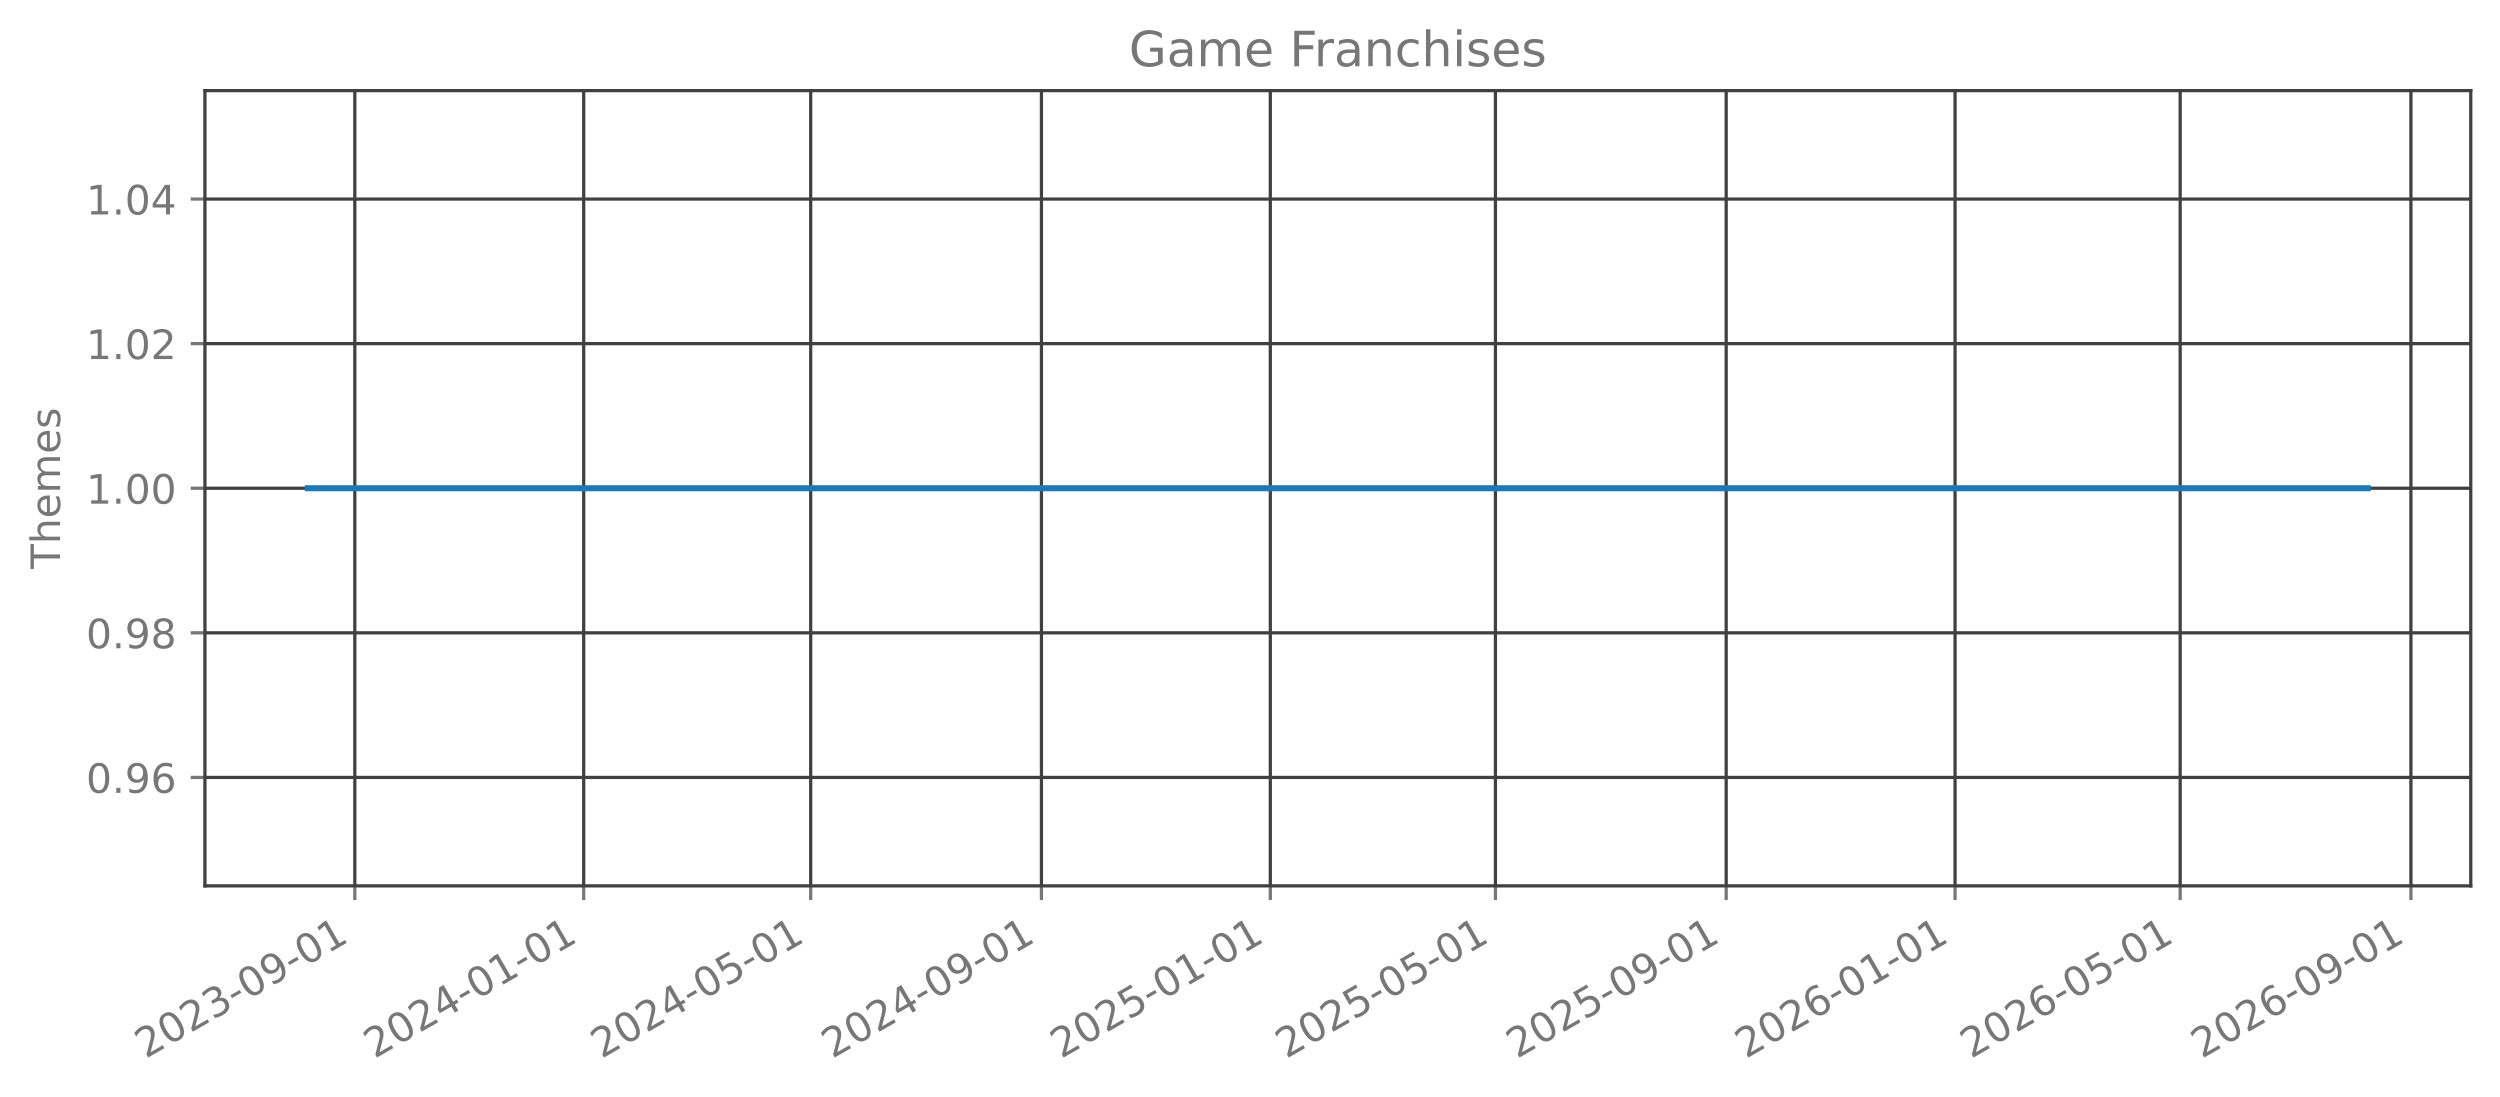
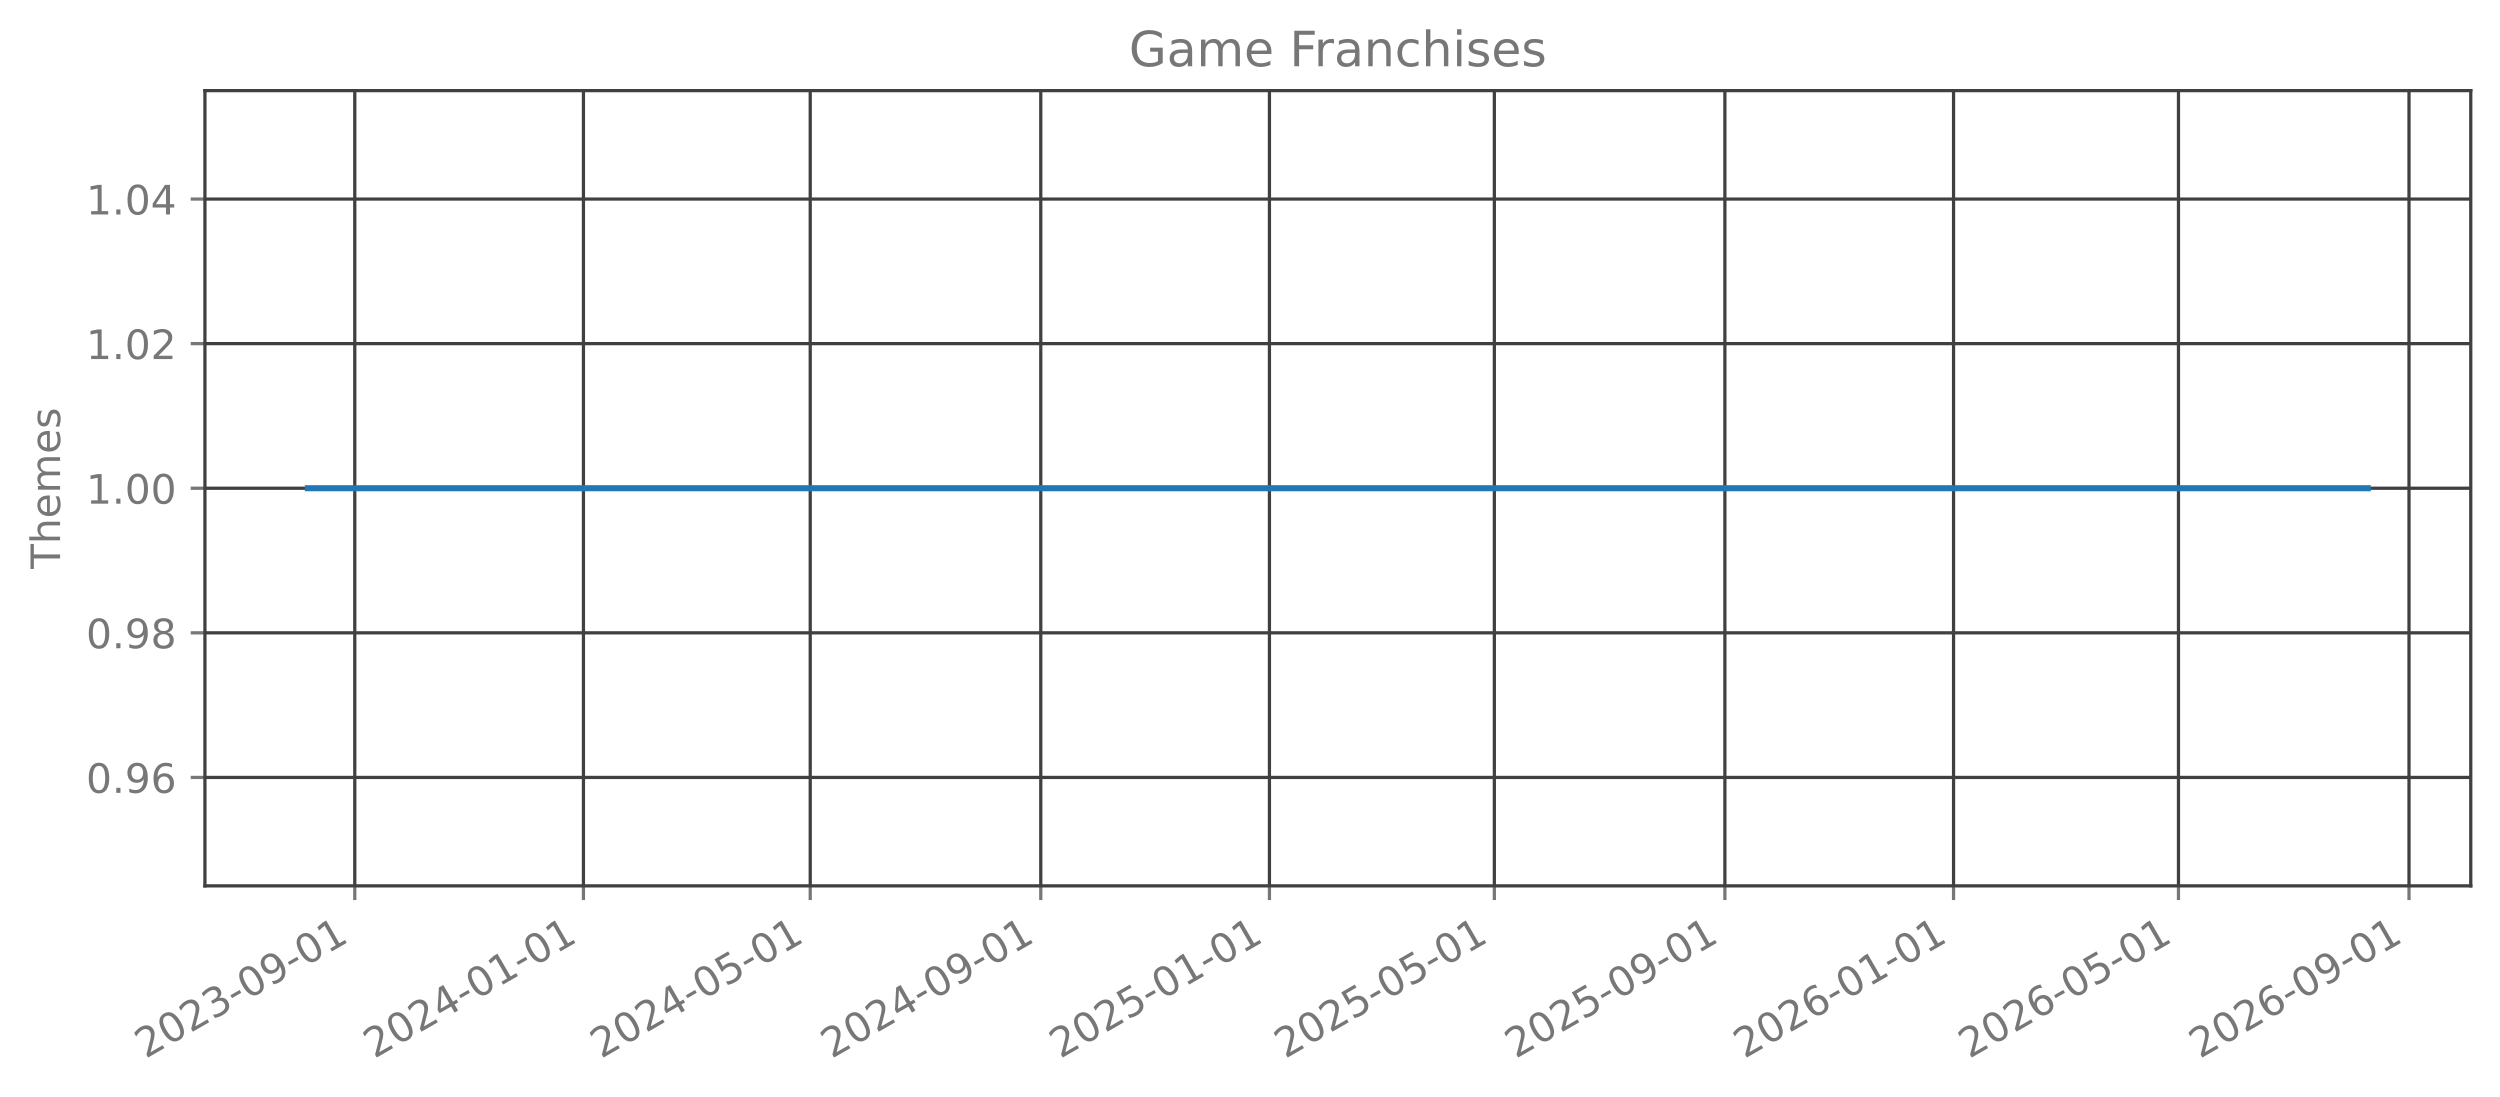
<svg xmlns="http://www.w3.org/2000/svg" xmlns:xlink="http://www.w3.org/1999/xlink" width="615.666pt" height="270.076pt" viewBox="0 0 615.666 270.076" version="1.1">
  <defs>
    <style type="text/css">*{stroke-linejoin: round; stroke-linecap: butt}</style>
  </defs>
  <g id="figure_1">
    <g id="patch_1">
      <path d="M 0 270.076  L 615.666 270.076  L 615.666 -0  L 0 -0  L 0 270.076  z " style="fill: none; opacity: 0" />
    </g>
    <g id="axes_1">
      <g id="patch_2">
        <path d="M 50.466 218.158  L 608.466 218.158  L 608.466 22.318  L 50.466 22.318  L 50.466 218.158  z " style="fill: none; opacity: 0" />
      </g>
      <g id="matplotlib.axis_1">
        <g id="xtick_1">
          <g id="line2d_1">
-             <path d="M 87.38 218.158  L 87.38 22.318  " clip-path="url(#pe3f23370d5)" style="fill: none; stroke: #404040; stroke-width: 0.8; stroke-linecap: square" />
+             <path d="M 87.369 218.158  L 87.369 22.318  " clip-path="url(#pdab3d16d1e)" style="fill: none; stroke: #404040; stroke-width: 0.8; stroke-linecap: square" />
          </g>
          <g id="line2d_2">
            <defs>
-               <path id="m00db92cc41" d="M 0 0  L 0 3.5  " style="stroke: #777777; stroke-width: 0.8" />
+               <path id="ma67126841e" d="M 0 0  L 0 3.5  " style="stroke: #777777; stroke-width: 0.8" />
            </defs>
            <g>
-               <use xlink:href="#m00db92cc41" x="87.38" y="218.158" style="fill: #777777; stroke: #777777; stroke-width: 0.8" />
+               <use xlink:href="#ma67126841e" x="87.369" y="218.158" style="fill: #777777; stroke: #777777; stroke-width: 0.8" />
            </g>
          </g>
          <g id="text_1">
-             <g style="fill: #777777" transform="translate(35.84919 260.7957) rotate(-30) scale(0.1 -0.1)">
+             <g style="fill: #777777" transform="translate(35.83868 260.7957) rotate(-30) scale(0.1 -0.1)">
              <defs>
                <path id="DejaVuSans-15" d="M 1228 531  L 3431 531  L 3431 0  L 469 0  L 469 531  Q 828 903 1448 1529  Q 2069 2156 2228 2338  Q 2531 2678 2651 2914  Q 2772 3150 2772 3378  Q 2772 3750 2511 3984  Q 2250 4219 1831 4219  Q 1534 4219 1204 4116  Q 875 4013 500 3803  L 500 4441  Q 881 4594 1212 4672  Q 1544 4750 1819 4750  Q 2544 4750 2975 4387  Q 3406 4025 3406 3419  Q 3406 3131 3298 2873  Q 3191 2616 2906 2266  Q 2828 2175 2409 1742  Q 1991 1309 1228 531  z " transform="scale(0.015625)" />
                <path id="DejaVuSans-13" d="M 2034 4250  Q 1547 4250 1301 3770  Q 1056 3291 1056 2328  Q 1056 1369 1301 889  Q 1547 409 2034 409  Q 2525 409 2770 889  Q 3016 1369 3016 2328  Q 3016 3291 2770 3770  Q 2525 4250 2034 4250  z M 2034 4750  Q 2819 4750 3233 4129  Q 3647 3509 3647 2328  Q 3647 1150 3233 529  Q 2819 -91 2034 -91  Q 1250 -91 836 529  Q 422 1150 422 2328  Q 422 3509 836 4129  Q 1250 4750 2034 4750  z " transform="scale(0.015625)" />
                <path id="DejaVuSans-16" d="M 2597 2516  Q 3050 2419 3304 2112  Q 3559 1806 3559 1356  Q 3559 666 3084 287  Q 2609 -91 1734 -91  Q 1441 -91 1130 -33  Q 819 25 488 141  L 488 750  Q 750 597 1062 519  Q 1375 441 1716 441  Q 2309 441 2620 675  Q 2931 909 2931 1356  Q 2931 1769 2642 2001  Q 2353 2234 1838 2234  L 1294 2234  L 1294 2753  L 1863 2753  Q 2328 2753 2575 2939  Q 2822 3125 2822 3475  Q 2822 3834 2567 4026  Q 2313 4219 1838 4219  Q 1578 4219 1281 4162  Q 984 4106 628 3988  L 628 4550  Q 988 4650 1302 4700  Q 1616 4750 1894 4750  Q 2613 4750 3031 4423  Q 3450 4097 3450 3541  Q 3450 3153 3228 2886  Q 3006 2619 2597 2516  z " transform="scale(0.015625)" />
                <path id="DejaVuSans-10" d="M 313 2009  L 1997 2009  L 1997 1497  L 313 1497  L 313 2009  z " transform="scale(0.015625)" />
                <path id="DejaVuSans-1c" d="M 703 97  L 703 672  Q 941 559 1184 500  Q 1428 441 1663 441  Q 2288 441 2617 861  Q 2947 1281 2994 2138  Q 2813 1869 2534 1725  Q 2256 1581 1919 1581  Q 1219 1581 811 2004  Q 403 2428 403 3163  Q 403 3881 828 4315  Q 1253 4750 1959 4750  Q 2769 4750 3195 4129  Q 3622 3509 3622 2328  Q 3622 1225 3098 567  Q 2575 -91 1691 -91  Q 1453 -91 1209 -44  Q 966 3 703 97  z M 1959 2075  Q 2384 2075 2632 2365  Q 2881 2656 2881 3163  Q 2881 3666 2632 3958  Q 2384 4250 1959 4250  Q 1534 4250 1286 3958  Q 1038 3666 1038 3163  Q 1038 2656 1286 2365  Q 1534 2075 1959 2075  z " transform="scale(0.015625)" />
                <path id="DejaVuSans-14" d="M 794 531  L 1825 531  L 1825 4091  L 703 3866  L 703 4441  L 1819 4666  L 2450 4666  L 2450 531  L 3481 531  L 3481 0  L 794 0  L 794 531  z " transform="scale(0.015625)" />
              </defs>
              <use xlink:href="#DejaVuSans-15" />
              <use xlink:href="#DejaVuSans-13" transform="translate(63.625 0)" />
              <use xlink:href="#DejaVuSans-15" transform="translate(127.25 0)" />
              <use xlink:href="#DejaVuSans-16" transform="translate(190.875 0)" />
              <use xlink:href="#DejaVuSans-10" transform="translate(254.5 0)" />
              <use xlink:href="#DejaVuSans-13" transform="translate(290.5781 0)" />
              <use xlink:href="#DejaVuSans-1c" transform="translate(354.2031 0)" />
              <use xlink:href="#DejaVuSans-10" transform="translate(417.8281 0)" />
              <use xlink:href="#DejaVuSans-13" transform="translate(453.9062 0)" />
              <use xlink:href="#DejaVuSans-14" transform="translate(517.5312 0)" />
            </g>
          </g>
        </g>
        <g id="xtick_2">
          <g id="line2d_3">
-             <path d="M 143.744 218.158  L 143.744 22.318  " clip-path="url(#pe3f23370d5)" style="fill: none; stroke: #404040; stroke-width: 0.8; stroke-linecap: square" />
+             <path d="M 143.682 218.158  L 143.682 22.318  " clip-path="url(#pdab3d16d1e)" style="fill: none; stroke: #404040; stroke-width: 0.8; stroke-linecap: square" />
          </g>
          <g id="line2d_4">
            <g>
-               <use xlink:href="#m00db92cc41" x="143.744" y="218.158" style="fill: #777777; stroke: #777777; stroke-width: 0.8" />
+               <use xlink:href="#ma67126841e" x="143.682" y="218.158" style="fill: #777777; stroke: #777777; stroke-width: 0.8" />
            </g>
          </g>
          <g id="text_2">
-             <g style="fill: #777777" transform="translate(92.21282 260.7957) rotate(-30) scale(0.1 -0.1)">
+             <g style="fill: #777777" transform="translate(92.15103 260.7957) rotate(-30) scale(0.1 -0.1)">
              <defs>
                <path id="DejaVuSans-17" d="M 2419 4116  L 825 1625  L 2419 1625  L 2419 4116  z M 2253 4666  L 3047 4666  L 3047 1625  L 3713 1625  L 3713 1100  L 3047 1100  L 3047 0  L 2419 0  L 2419 1100  L 313 1100  L 313 1709  L 2253 4666  z " transform="scale(0.015625)" />
              </defs>
              <use xlink:href="#DejaVuSans-15" />
              <use xlink:href="#DejaVuSans-13" transform="translate(63.625 0)" />
              <use xlink:href="#DejaVuSans-15" transform="translate(127.25 0)" />
              <use xlink:href="#DejaVuSans-17" transform="translate(190.875 0)" />
              <use xlink:href="#DejaVuSans-10" transform="translate(254.5 0)" />
              <use xlink:href="#DejaVuSans-13" transform="translate(290.5781 0)" />
              <use xlink:href="#DejaVuSans-14" transform="translate(354.2031 0)" />
              <use xlink:href="#DejaVuSans-10" transform="translate(417.8281 0)" />
              <use xlink:href="#DejaVuSans-13" transform="translate(453.9062 0)" />
              <use xlink:href="#DejaVuSans-14" transform="translate(517.5312 0)" />
            </g>
          </g>
        </g>
        <g id="xtick_3">
          <g id="line2d_5">
-             <path d="M 199.645 218.158  L 199.645 22.318  " clip-path="url(#pe3f23370d5)" style="fill: none; stroke: #404040; stroke-width: 0.8; stroke-linecap: square" />
+             <path d="M 199.533 218.158  L 199.533 22.318  " clip-path="url(#pdab3d16d1e)" style="fill: none; stroke: #404040; stroke-width: 0.8; stroke-linecap: square" />
          </g>
          <g id="line2d_6">
            <g>
-               <use xlink:href="#m00db92cc41" x="199.645" y="218.158" style="fill: #777777; stroke: #777777; stroke-width: 0.8" />
+               <use xlink:href="#ma67126841e" x="199.533" y="218.158" style="fill: #777777; stroke: #777777; stroke-width: 0.8" />
            </g>
          </g>
          <g id="text_3">
-             <g style="fill: #777777" transform="translate(148.1145 260.7957) rotate(-30) scale(0.1 -0.1)">
+             <g style="fill: #777777" transform="translate(148.0018 260.7957) rotate(-30) scale(0.1 -0.1)">
              <defs>
                <path id="DejaVuSans-18" d="M 691 4666  L 3169 4666  L 3169 4134  L 1269 4134  L 1269 2991  Q 1406 3038 1543 3061  Q 1681 3084 1819 3084  Q 2600 3084 3056 2656  Q 3513 2228 3513 1497  Q 3513 744 3044 326  Q 2575 -91 1722 -91  Q 1428 -91 1123 -41  Q 819 9 494 109  L 494 744  Q 775 591 1075 516  Q 1375 441 1709 441  Q 2250 441 2565 725  Q 2881 1009 2881 1497  Q 2881 1984 2565 2268  Q 2250 2553 1709 2553  Q 1456 2553 1204 2497  Q 953 2441 691 2322  L 691 4666  z " transform="scale(0.015625)" />
              </defs>
              <use xlink:href="#DejaVuSans-15" />
              <use xlink:href="#DejaVuSans-13" transform="translate(63.625 0)" />
              <use xlink:href="#DejaVuSans-15" transform="translate(127.25 0)" />
              <use xlink:href="#DejaVuSans-17" transform="translate(190.875 0)" />
              <use xlink:href="#DejaVuSans-10" transform="translate(254.5 0)" />
              <use xlink:href="#DejaVuSans-13" transform="translate(290.5781 0)" />
              <use xlink:href="#DejaVuSans-18" transform="translate(354.2031 0)" />
              <use xlink:href="#DejaVuSans-10" transform="translate(417.8281 0)" />
              <use xlink:href="#DejaVuSans-13" transform="translate(453.9062 0)" />
              <use xlink:href="#DejaVuSans-14" transform="translate(517.5312 0)" />
            </g>
          </g>
        </g>
        <g id="xtick_4">
          <g id="line2d_7">
-             <path d="M 256.471 218.158  L 256.471 22.318  " clip-path="url(#pe3f23370d5)" style="fill: none; stroke: #404040; stroke-width: 0.8; stroke-linecap: square" />
+             <path d="M 256.307 218.158  L 256.307 22.318  " clip-path="url(#pdab3d16d1e)" style="fill: none; stroke: #404040; stroke-width: 0.8; stroke-linecap: square" />
          </g>
          <g id="line2d_8">
            <g>
-               <use xlink:href="#m00db92cc41" x="256.471" y="218.158" style="fill: #777777; stroke: #777777; stroke-width: 0.8" />
+               <use xlink:href="#ma67126841e" x="256.307" y="218.158" style="fill: #777777; stroke: #777777; stroke-width: 0.8" />
            </g>
          </g>
          <g id="text_4">
-             <g style="fill: #777777" transform="translate(204.9401 260.7957) rotate(-30) scale(0.1 -0.1)">
+             <g style="fill: #777777" transform="translate(204.7757 260.7957) rotate(-30) scale(0.1 -0.1)">
              <use xlink:href="#DejaVuSans-15" />
              <use xlink:href="#DejaVuSans-13" transform="translate(63.625 0)" />
              <use xlink:href="#DejaVuSans-15" transform="translate(127.25 0)" />
              <use xlink:href="#DejaVuSans-17" transform="translate(190.875 0)" />
              <use xlink:href="#DejaVuSans-10" transform="translate(254.5 0)" />
              <use xlink:href="#DejaVuSans-13" transform="translate(290.5781 0)" />
              <use xlink:href="#DejaVuSans-1c" transform="translate(354.2031 0)" />
              <use xlink:href="#DejaVuSans-10" transform="translate(417.8281 0)" />
              <use xlink:href="#DejaVuSans-13" transform="translate(453.9062 0)" />
              <use xlink:href="#DejaVuSans-14" transform="translate(517.5312 0)" />
            </g>
          </g>
        </g>
        <g id="xtick_5">
          <g id="line2d_9">
-             <path d="M 312.835 218.158  L 312.835 22.318  " clip-path="url(#pe3f23370d5)" style="fill: none; stroke: #404040; stroke-width: 0.8; stroke-linecap: square" />
+             <path d="M 312.619 218.158  L 312.619 22.318  " clip-path="url(#pdab3d16d1e)" style="fill: none; stroke: #404040; stroke-width: 0.8; stroke-linecap: square" />
          </g>
          <g id="line2d_10">
            <g>
-               <use xlink:href="#m00db92cc41" x="312.835" y="218.158" style="fill: #777777; stroke: #777777; stroke-width: 0.8" />
+               <use xlink:href="#ma67126841e" x="312.619" y="218.158" style="fill: #777777; stroke: #777777; stroke-width: 0.8" />
            </g>
          </g>
          <g id="text_5">
-             <g style="fill: #777777" transform="translate(261.3037 260.7957) rotate(-30) scale(0.1 -0.1)">
+             <g style="fill: #777777" transform="translate(261.0881 260.7957) rotate(-30) scale(0.1 -0.1)">
              <use xlink:href="#DejaVuSans-15" />
              <use xlink:href="#DejaVuSans-13" transform="translate(63.625 0)" />
              <use xlink:href="#DejaVuSans-15" transform="translate(127.25 0)" />
              <use xlink:href="#DejaVuSans-18" transform="translate(190.875 0)" />
              <use xlink:href="#DejaVuSans-10" transform="translate(254.5 0)" />
              <use xlink:href="#DejaVuSans-13" transform="translate(290.5781 0)" />
              <use xlink:href="#DejaVuSans-14" transform="translate(354.2031 0)" />
              <use xlink:href="#DejaVuSans-10" transform="translate(417.8281 0)" />
              <use xlink:href="#DejaVuSans-13" transform="translate(453.9062 0)" />
              <use xlink:href="#DejaVuSans-14" transform="translate(517.5312 0)" />
            </g>
          </g>
        </g>
        <g id="xtick_6">
          <g id="line2d_11">
-             <path d="M 368.274 218.158  L 368.274 22.318  " clip-path="url(#pe3f23370d5)" style="fill: none; stroke: #404040; stroke-width: 0.8; stroke-linecap: square" />
+             <path d="M 368.008 218.158  L 368.008 22.318  " clip-path="url(#pdab3d16d1e)" style="fill: none; stroke: #404040; stroke-width: 0.8; stroke-linecap: square" />
          </g>
          <g id="line2d_12">
            <g>
-               <use xlink:href="#m00db92cc41" x="368.274" y="218.158" style="fill: #777777; stroke: #777777; stroke-width: 0.8" />
+               <use xlink:href="#ma67126841e" x="368.008" y="218.158" style="fill: #777777; stroke: #777777; stroke-width: 0.8" />
            </g>
          </g>
          <g id="text_6">
-             <g style="fill: #777777" transform="translate(316.7434 260.7957) rotate(-30) scale(0.1 -0.1)">
+             <g style="fill: #777777" transform="translate(316.4773 260.7957) rotate(-30) scale(0.1 -0.1)">
              <use xlink:href="#DejaVuSans-15" />
              <use xlink:href="#DejaVuSans-13" transform="translate(63.625 0)" />
              <use xlink:href="#DejaVuSans-15" transform="translate(127.25 0)" />
              <use xlink:href="#DejaVuSans-18" transform="translate(190.875 0)" />
              <use xlink:href="#DejaVuSans-10" transform="translate(254.5 0)" />
              <use xlink:href="#DejaVuSans-13" transform="translate(290.5781 0)" />
              <use xlink:href="#DejaVuSans-18" transform="translate(354.2031 0)" />
              <use xlink:href="#DejaVuSans-10" transform="translate(417.8281 0)" />
              <use xlink:href="#DejaVuSans-13" transform="translate(453.9062 0)" />
              <use xlink:href="#DejaVuSans-14" transform="translate(517.5312 0)" />
            </g>
          </g>
        </g>
        <g id="xtick_7">
          <g id="line2d_13">
-             <path d="M 425.1 218.158  L 425.1 22.318  " clip-path="url(#pe3f23370d5)" style="fill: none; stroke: #404040; stroke-width: 0.8; stroke-linecap: square" />
+             <path d="M 424.782 218.158  L 424.782 22.318  " clip-path="url(#pdab3d16d1e)" style="fill: none; stroke: #404040; stroke-width: 0.8; stroke-linecap: square" />
          </g>
          <g id="line2d_14">
            <g>
-               <use xlink:href="#m00db92cc41" x="425.1" y="218.158" style="fill: #777777; stroke: #777777; stroke-width: 0.8" />
+               <use xlink:href="#ma67126841e" x="424.782" y="218.158" style="fill: #777777; stroke: #777777; stroke-width: 0.8" />
            </g>
          </g>
          <g id="text_7">
-             <g style="fill: #777777" transform="translate(373.569 260.7957) rotate(-30) scale(0.1 -0.1)">
+             <g style="fill: #777777" transform="translate(373.2512 260.7957) rotate(-30) scale(0.1 -0.1)">
              <use xlink:href="#DejaVuSans-15" />
              <use xlink:href="#DejaVuSans-13" transform="translate(63.625 0)" />
              <use xlink:href="#DejaVuSans-15" transform="translate(127.25 0)" />
              <use xlink:href="#DejaVuSans-18" transform="translate(190.875 0)" />
              <use xlink:href="#DejaVuSans-10" transform="translate(254.5 0)" />
              <use xlink:href="#DejaVuSans-13" transform="translate(290.5781 0)" />
              <use xlink:href="#DejaVuSans-1c" transform="translate(354.2031 0)" />
              <use xlink:href="#DejaVuSans-10" transform="translate(417.8281 0)" />
              <use xlink:href="#DejaVuSans-13" transform="translate(453.9062 0)" />
              <use xlink:href="#DejaVuSans-14" transform="translate(517.5312 0)" />
            </g>
          </g>
        </g>
        <g id="xtick_8">
          <g id="line2d_15">
-             <path d="M 481.463 218.158  L 481.463 22.318  " clip-path="url(#pe3f23370d5)" style="fill: none; stroke: #404040; stroke-width: 0.8; stroke-linecap: square" />
+             <path d="M 481.094 218.158  L 481.094 22.318  " clip-path="url(#pdab3d16d1e)" style="fill: none; stroke: #404040; stroke-width: 0.8; stroke-linecap: square" />
          </g>
          <g id="line2d_16">
            <g>
-               <use xlink:href="#m00db92cc41" x="481.463" y="218.158" style="fill: #777777; stroke: #777777; stroke-width: 0.8" />
+               <use xlink:href="#ma67126841e" x="481.094" y="218.158" style="fill: #777777; stroke: #777777; stroke-width: 0.8" />
            </g>
          </g>
          <g id="text_8">
-             <g style="fill: #777777" transform="translate(429.9326 260.7957) rotate(-30) scale(0.1 -0.1)">
+             <g style="fill: #777777" transform="translate(429.5636 260.7957) rotate(-30) scale(0.1 -0.1)">
              <defs>
                <path id="DejaVuSans-19" d="M 2113 2584  Q 1688 2584 1439 2293  Q 1191 2003 1191 1497  Q 1191 994 1439 701  Q 1688 409 2113 409  Q 2538 409 2786 701  Q 3034 994 3034 1497  Q 3034 2003 2786 2293  Q 2538 2584 2113 2584  z M 3366 4563  L 3366 3988  Q 3128 4100 2886 4159  Q 2644 4219 2406 4219  Q 1781 4219 1451 3797  Q 1122 3375 1075 2522  Q 1259 2794 1537 2939  Q 1816 3084 2150 3084  Q 2853 3084 3261 2657  Q 3669 2231 3669 1497  Q 3669 778 3244 343  Q 2819 -91 2113 -91  Q 1303 -91 875 529  Q 447 1150 447 2328  Q 447 3434 972 4092  Q 1497 4750 2381 4750  Q 2619 4750 2861 4703  Q 3103 4656 3366 4563  z " transform="scale(0.015625)" />
              </defs>
              <use xlink:href="#DejaVuSans-15" />
              <use xlink:href="#DejaVuSans-13" transform="translate(63.625 0)" />
              <use xlink:href="#DejaVuSans-15" transform="translate(127.25 0)" />
              <use xlink:href="#DejaVuSans-19" transform="translate(190.875 0)" />
              <use xlink:href="#DejaVuSans-10" transform="translate(254.5 0)" />
              <use xlink:href="#DejaVuSans-13" transform="translate(290.5781 0)" />
              <use xlink:href="#DejaVuSans-14" transform="translate(354.2031 0)" />
              <use xlink:href="#DejaVuSans-10" transform="translate(417.8281 0)" />
              <use xlink:href="#DejaVuSans-13" transform="translate(453.9062 0)" />
              <use xlink:href="#DejaVuSans-14" transform="translate(517.5312 0)" />
            </g>
          </g>
        </g>
        <g id="xtick_9">
          <g id="line2d_17">
-             <path d="M 536.903 218.158  L 536.903 22.318  " clip-path="url(#pe3f23370d5)" style="fill: none; stroke: #404040; stroke-width: 0.8; stroke-linecap: square" />
+             <path d="M 536.484 218.158  L 536.484 22.318  " clip-path="url(#pdab3d16d1e)" style="fill: none; stroke: #404040; stroke-width: 0.8; stroke-linecap: square" />
          </g>
          <g id="line2d_18">
            <g>
-               <use xlink:href="#m00db92cc41" x="536.903" y="218.158" style="fill: #777777; stroke: #777777; stroke-width: 0.8" />
+               <use xlink:href="#ma67126841e" x="536.484" y="218.158" style="fill: #777777; stroke: #777777; stroke-width: 0.8" />
            </g>
          </g>
          <g id="text_9">
-             <g style="fill: #777777" transform="translate(485.3723 260.7957) rotate(-30) scale(0.1 -0.1)">
+             <g style="fill: #777777" transform="translate(484.9527 260.7957) rotate(-30) scale(0.1 -0.1)">
              <use xlink:href="#DejaVuSans-15" />
              <use xlink:href="#DejaVuSans-13" transform="translate(63.625 0)" />
              <use xlink:href="#DejaVuSans-15" transform="translate(127.25 0)" />
              <use xlink:href="#DejaVuSans-19" transform="translate(190.875 0)" />
              <use xlink:href="#DejaVuSans-10" transform="translate(254.5 0)" />
              <use xlink:href="#DejaVuSans-13" transform="translate(290.5781 0)" />
              <use xlink:href="#DejaVuSans-18" transform="translate(354.2031 0)" />
              <use xlink:href="#DejaVuSans-10" transform="translate(417.8281 0)" />
              <use xlink:href="#DejaVuSans-13" transform="translate(453.9062 0)" />
              <use xlink:href="#DejaVuSans-14" transform="translate(517.5312 0)" />
            </g>
          </g>
        </g>
        <g id="xtick_10">
          <g id="line2d_19">
-             <path d="M 593.729 218.158  L 593.729 22.318  " clip-path="url(#pe3f23370d5)" style="fill: none; stroke: #404040; stroke-width: 0.8; stroke-linecap: square" />
+             <path d="M 593.257 218.158  L 593.257 22.318  " clip-path="url(#pdab3d16d1e)" style="fill: none; stroke: #404040; stroke-width: 0.8; stroke-linecap: square" />
          </g>
          <g id="line2d_20">
            <g>
-               <use xlink:href="#m00db92cc41" x="593.729" y="218.158" style="fill: #777777; stroke: #777777; stroke-width: 0.8" />
+               <use xlink:href="#ma67126841e" x="593.257" y="218.158" style="fill: #777777; stroke: #777777; stroke-width: 0.8" />
            </g>
          </g>
          <g id="text_10">
-             <g style="fill: #777777" transform="translate(542.1979 260.7957) rotate(-30) scale(0.1 -0.1)">
+             <g style="fill: #777777" transform="translate(541.7267 260.7957) rotate(-30) scale(0.1 -0.1)">
              <use xlink:href="#DejaVuSans-15" />
              <use xlink:href="#DejaVuSans-13" transform="translate(63.625 0)" />
              <use xlink:href="#DejaVuSans-15" transform="translate(127.25 0)" />
              <use xlink:href="#DejaVuSans-19" transform="translate(190.875 0)" />
              <use xlink:href="#DejaVuSans-10" transform="translate(254.5 0)" />
              <use xlink:href="#DejaVuSans-13" transform="translate(290.5781 0)" />
              <use xlink:href="#DejaVuSans-1c" transform="translate(354.2031 0)" />
              <use xlink:href="#DejaVuSans-10" transform="translate(417.8281 0)" />
              <use xlink:href="#DejaVuSans-13" transform="translate(453.9062 0)" />
              <use xlink:href="#DejaVuSans-14" transform="translate(517.5312 0)" />
            </g>
          </g>
        </g>
      </g>
      <g id="matplotlib.axis_2">
        <g id="ytick_1">
          <g id="line2d_21">
-             <path d="M 50.466 191.453  L 608.466 191.453  " clip-path="url(#pe3f23370d5)" style="fill: none; stroke: #404040; stroke-width: 0.8; stroke-linecap: square" />
+             <path d="M 50.466 191.453  L 608.466 191.453  " clip-path="url(#pdab3d16d1e)" style="fill: none; stroke: #404040; stroke-width: 0.8; stroke-linecap: square" />
          </g>
          <g id="line2d_22">
            <defs>
-               <path id="mdc392316f2" d="M 0 0  L -3.5 0  " style="stroke: #777777; stroke-width: 0.8" />
+               <path id="m747ae5f7b7" d="M 0 0  L -3.5 0  " style="stroke: #777777; stroke-width: 0.8" />
            </defs>
            <g>
-               <use xlink:href="#mdc392316f2" x="50.466" y="191.453" style="fill: #777777; stroke: #777777; stroke-width: 0.8" />
+               <use xlink:href="#m747ae5f7b7" x="50.466" y="191.453" style="fill: #777777; stroke: #777777; stroke-width: 0.8" />
            </g>
          </g>
          <g id="text_11">
            <g style="fill: #777777" transform="translate(21.20078 195.2515) scale(0.1 -0.1)">
              <defs>
                <path id="DejaVuSans-11" d="M 684 794  L 1344 794  L 1344 0  L 684 0  L 684 794  z " transform="scale(0.015625)" />
              </defs>
              <use xlink:href="#DejaVuSans-13" />
              <use xlink:href="#DejaVuSans-11" transform="translate(63.625 0)" />
              <use xlink:href="#DejaVuSans-1c" transform="translate(95.40625 0)" />
              <use xlink:href="#DejaVuSans-19" transform="translate(159.0312 0)" />
            </g>
          </g>
        </g>
        <g id="ytick_2">
          <g id="line2d_23">
-             <path d="M 50.466 155.845  L 608.466 155.845  " clip-path="url(#pe3f23370d5)" style="fill: none; stroke: #404040; stroke-width: 0.8; stroke-linecap: square" />
+             <path d="M 50.466 155.845  L 608.466 155.845  " clip-path="url(#pdab3d16d1e)" style="fill: none; stroke: #404040; stroke-width: 0.8; stroke-linecap: square" />
          </g>
          <g id="line2d_24">
            <g>
-               <use xlink:href="#mdc392316f2" x="50.466" y="155.845" style="fill: #777777; stroke: #777777; stroke-width: 0.8" />
+               <use xlink:href="#m747ae5f7b7" x="50.466" y="155.845" style="fill: #777777; stroke: #777777; stroke-width: 0.8" />
            </g>
          </g>
          <g id="text_12">
            <g style="fill: #777777" transform="translate(21.20078 159.6442) scale(0.1 -0.1)">
              <defs>
                <path id="DejaVuSans-1b" d="M 2034 2216  Q 1584 2216 1326 1975  Q 1069 1734 1069 1313  Q 1069 891 1326 650  Q 1584 409 2034 409  Q 2484 409 2743 651  Q 3003 894 3003 1313  Q 3003 1734 2745 1975  Q 2488 2216 2034 2216  z M 1403 2484  Q 997 2584 770 2862  Q 544 3141 544 3541  Q 544 4100 942 4425  Q 1341 4750 2034 4750  Q 2731 4750 3128 4425  Q 3525 4100 3525 3541  Q 3525 3141 3298 2862  Q 3072 2584 2669 2484  Q 3125 2378 3379 2068  Q 3634 1759 3634 1313  Q 3634 634 3220 271  Q 2806 -91 2034 -91  Q 1263 -91 848 271  Q 434 634 434 1313  Q 434 1759 690 2068  Q 947 2378 1403 2484  z M 1172 3481  Q 1172 3119 1398 2916  Q 1625 2713 2034 2713  Q 2441 2713 2670 2916  Q 2900 3119 2900 3481  Q 2900 3844 2670 4047  Q 2441 4250 2034 4250  Q 1625 4250 1398 4047  Q 1172 3844 1172 3481  z " transform="scale(0.015625)" />
              </defs>
              <use xlink:href="#DejaVuSans-13" />
              <use xlink:href="#DejaVuSans-11" transform="translate(63.625 0)" />
              <use xlink:href="#DejaVuSans-1c" transform="translate(95.40625 0)" />
              <use xlink:href="#DejaVuSans-1b" transform="translate(159.0312 0)" />
            </g>
          </g>
        </g>
        <g id="ytick_3">
          <g id="line2d_25">
-             <path d="M 50.466 120.238  L 608.466 120.238  " clip-path="url(#pe3f23370d5)" style="fill: none; stroke: #404040; stroke-width: 0.8; stroke-linecap: square" />
+             <path d="M 50.466 120.238  L 608.466 120.238  " clip-path="url(#pdab3d16d1e)" style="fill: none; stroke: #404040; stroke-width: 0.8; stroke-linecap: square" />
          </g>
          <g id="line2d_26">
            <g>
-               <use xlink:href="#mdc392316f2" x="50.466" y="120.238" style="fill: #777777; stroke: #777777; stroke-width: 0.8" />
+               <use xlink:href="#m747ae5f7b7" x="50.466" y="120.238" style="fill: #777777; stroke: #777777; stroke-width: 0.8" />
            </g>
          </g>
          <g id="text_13">
            <g style="fill: #777777" transform="translate(21.20078 124.037) scale(0.1 -0.1)">
              <use xlink:href="#DejaVuSans-14" />
              <use xlink:href="#DejaVuSans-11" transform="translate(63.625 0)" />
              <use xlink:href="#DejaVuSans-13" transform="translate(95.40625 0)" />
              <use xlink:href="#DejaVuSans-13" transform="translate(159.0312 0)" />
            </g>
          </g>
        </g>
        <g id="ytick_4">
          <g id="line2d_27">
-             <path d="M 50.466 84.631  L 608.466 84.631  " clip-path="url(#pe3f23370d5)" style="fill: none; stroke: #404040; stroke-width: 0.8; stroke-linecap: square" />
+             <path d="M 50.466 84.631  L 608.466 84.631  " clip-path="url(#pdab3d16d1e)" style="fill: none; stroke: #404040; stroke-width: 0.8; stroke-linecap: square" />
          </g>
          <g id="line2d_28">
            <g>
-               <use xlink:href="#mdc392316f2" x="50.466" y="84.631" style="fill: #777777; stroke: #777777; stroke-width: 0.8" />
+               <use xlink:href="#m747ae5f7b7" x="50.466" y="84.631" style="fill: #777777; stroke: #777777; stroke-width: 0.8" />
            </g>
          </g>
          <g id="text_14">
            <g style="fill: #777777" transform="translate(21.20078 88.42968) scale(0.1 -0.1)">
              <use xlink:href="#DejaVuSans-14" />
              <use xlink:href="#DejaVuSans-11" transform="translate(63.625 0)" />
              <use xlink:href="#DejaVuSans-13" transform="translate(95.40625 0)" />
              <use xlink:href="#DejaVuSans-15" transform="translate(159.0312 0)" />
            </g>
          </g>
        </g>
        <g id="ytick_5">
          <g id="line2d_29">
-             <path d="M 50.466 49.024  L 608.466 49.024  " clip-path="url(#pe3f23370d5)" style="fill: none; stroke: #404040; stroke-width: 0.8; stroke-linecap: square" />
+             <path d="M 50.466 49.024  L 608.466 49.024  " clip-path="url(#pdab3d16d1e)" style="fill: none; stroke: #404040; stroke-width: 0.8; stroke-linecap: square" />
          </g>
          <g id="line2d_30">
            <g>
-               <use xlink:href="#mdc392316f2" x="50.466" y="49.024" style="fill: #777777; stroke: #777777; stroke-width: 0.8" />
+               <use xlink:href="#m747ae5f7b7" x="50.466" y="49.024" style="fill: #777777; stroke: #777777; stroke-width: 0.8" />
            </g>
          </g>
          <g id="text_15">
            <g style="fill: #777777" transform="translate(21.20078 52.82241) scale(0.1 -0.1)">
              <use xlink:href="#DejaVuSans-14" />
              <use xlink:href="#DejaVuSans-11" transform="translate(63.625 0)" />
              <use xlink:href="#DejaVuSans-13" transform="translate(95.40625 0)" />
              <use xlink:href="#DejaVuSans-17" transform="translate(159.0312 0)" />
            </g>
          </g>
        </g>
        <g id="text_16">
          <g style="fill: #777777" transform="translate(14.79844 140.0889) rotate(-90) scale(0.1 -0.1)">
            <defs>
              <path id="DejaVuSans-37" d="M -19 4666  L 3928 4666  L 3928 4134  L 2272 4134  L 2272 0  L 1638 0  L 1638 4134  L -19 4134  L -19 4666  z " transform="scale(0.015625)" />
              <path id="DejaVuSans-4b" d="M 3513 2113  L 3513 0  L 2938 0  L 2938 2094  Q 2938 2591 2744 2837  Q 2550 3084 2163 3084  Q 1697 3084 1428 2787  Q 1159 2491 1159 1978  L 1159 0  L 581 0  L 581 4863  L 1159 4863  L 1159 2956  Q 1366 3272 1645 3428  Q 1925 3584 2291 3584  Q 2894 3584 3203 3211  Q 3513 2838 3513 2113  z " transform="scale(0.015625)" />
              <path id="DejaVuSans-48" d="M 3597 1894  L 3597 1613  L 953 1613  Q 991 1019 1311 708  Q 1631 397 2203 397  Q 2534 397 2845 478  Q 3156 559 3463 722  L 3463 178  Q 3153 47 2828 -22  Q 2503 -91 2169 -91  Q 1331 -91 842 396  Q 353 884 353 1716  Q 353 2575 817 3079  Q 1281 3584 2069 3584  Q 2775 3584 3186 3129  Q 3597 2675 3597 1894  z M 3022 2063  Q 3016 2534 2758 2815  Q 2500 3097 2075 3097  Q 1594 3097 1305 2825  Q 1016 2553 972 2059  L 3022 2063  z " transform="scale(0.015625)" />
              <path id="DejaVuSans-50" d="M 3328 2828  Q 3544 3216 3844 3400  Q 4144 3584 4550 3584  Q 5097 3584 5394 3201  Q 5691 2819 5691 2113  L 5691 0  L 5113 0  L 5113 2094  Q 5113 2597 4934 2840  Q 4756 3084 4391 3084  Q 3944 3084 3684 2787  Q 3425 2491 3425 1978  L 3425 0  L 2847 0  L 2847 2094  Q 2847 2600 2669 2842  Q 2491 3084 2119 3084  Q 1678 3084 1418 2786  Q 1159 2488 1159 1978  L 1159 0  L 581 0  L 581 3500  L 1159 3500  L 1159 2956  Q 1356 3278 1631 3431  Q 1906 3584 2284 3584  Q 2666 3584 2933 3390  Q 3200 3197 3328 2828  z " transform="scale(0.015625)" />
              <path id="DejaVuSans-56" d="M 2834 3397  L 2834 2853  Q 2591 2978 2328 3040  Q 2066 3103 1784 3103  Q 1356 3103 1142 2972  Q 928 2841 928 2578  Q 928 2378 1081 2264  Q 1234 2150 1697 2047  L 1894 2003  Q 2506 1872 2764 1633  Q 3022 1394 3022 966  Q 3022 478 2636 193  Q 2250 -91 1575 -91  Q 1294 -91 989 -36  Q 684 19 347 128  L 347 722  Q 666 556 975 473  Q 1284 391 1588 391  Q 1994 391 2212 530  Q 2431 669 2431 922  Q 2431 1156 2273 1281  Q 2116 1406 1581 1522  L 1381 1569  Q 847 1681 609 1914  Q 372 2147 372 2553  Q 372 3047 722 3315  Q 1072 3584 1716 3584  Q 2034 3584 2315 3537  Q 2597 3491 2834 3397  z " transform="scale(0.015625)" />
            </defs>
            <use xlink:href="#DejaVuSans-37" />
            <use xlink:href="#DejaVuSans-4b" transform="translate(61.07812 0)" />
            <use xlink:href="#DejaVuSans-48" transform="translate(124.4531 0)" />
            <use xlink:href="#DejaVuSans-50" transform="translate(185.9844 0)" />
            <use xlink:href="#DejaVuSans-48" transform="translate(283.3906 0)" />
            <use xlink:href="#DejaVuSans-56" transform="translate(344.9219 0)" />
          </g>
        </g>
      </g>
      <g id="line2d_31">
-         <path d="M 75.83 120.238  L 583.103 120.238  " clip-path="url(#pe3f23370d5)" style="fill: none; stroke: #1f77b4; stroke-width: 1.5; stroke-linecap: square" />
+         <path d="M 75.83 120.238  L 583.103 120.238  " clip-path="url(#pdab3d16d1e)" style="fill: none; stroke: #1f77b4; stroke-width: 1.5; stroke-linecap: square" />
      </g>
      <g id="patch_3">
        <path d="M 50.466 218.158  L 50.466 22.318  " style="fill: none; stroke: #404040; stroke-width: 0.8; stroke-linejoin: miter; stroke-linecap: square" />
      </g>
      <g id="patch_4">
        <path d="M 608.466 218.158  L 608.466 22.318  " style="fill: none; stroke: #404040; stroke-width: 0.8; stroke-linejoin: miter; stroke-linecap: square" />
      </g>
      <g id="patch_5">
        <path d="M 50.466 218.158  L 608.466 218.158  " style="fill: none; stroke: #404040; stroke-width: 0.8; stroke-linejoin: miter; stroke-linecap: square" />
      </g>
      <g id="patch_6">
        <path d="M 50.466 22.318  L 608.466 22.318  " style="fill: none; stroke: #404040; stroke-width: 0.8; stroke-linejoin: miter; stroke-linecap: square" />
      </g>
      <g id="text_17">
        <g style="fill: #777777" transform="translate(278.0258 16.31812) scale(0.12 -0.12)">
          <defs>
            <path id="DejaVuSans-2a" d="M 3809 666  L 3809 1919  L 2778 1919  L 2778 2438  L 4434 2438  L 4434 434  Q 4069 175 3628 42  Q 3188 -91 2688 -91  Q 1594 -91 976 548  Q 359 1188 359 2328  Q 359 3472 976 4111  Q 1594 4750 2688 4750  Q 3144 4750 3555 4637  Q 3966 4525 4313 4306  L 4313 3634  Q 3963 3931 3569 4081  Q 3175 4231 2741 4231  Q 1884 4231 1454 3753  Q 1025 3275 1025 2328  Q 1025 1384 1454 906  Q 1884 428 2741 428  Q 3075 428 3337 486  Q 3600 544 3809 666  z " transform="scale(0.015625)" />
            <path id="DejaVuSans-44" d="M 2194 1759  Q 1497 1759 1228 1600  Q 959 1441 959 1056  Q 959 750 1161 570  Q 1363 391 1709 391  Q 2188 391 2477 730  Q 2766 1069 2766 1631  L 2766 1759  L 2194 1759  z M 3341 1997  L 3341 0  L 2766 0  L 2766 531  Q 2569 213 2275 61  Q 1981 -91 1556 -91  Q 1019 -91 701 211  Q 384 513 384 1019  Q 384 1609 779 1909  Q 1175 2209 1959 2209  L 2766 2209  L 2766 2266  Q 2766 2663 2505 2880  Q 2244 3097 1772 3097  Q 1472 3097 1187 3025  Q 903 2953 641 2809  L 641 3341  Q 956 3463 1253 3523  Q 1550 3584 1831 3584  Q 2591 3584 2966 3190  Q 3341 2797 3341 1997  z " transform="scale(0.015625)" />
            <path id="DejaVuSans-3" transform="scale(0.015625)" />
            <path id="DejaVuSans-29" d="M 628 4666  L 3309 4666  L 3309 4134  L 1259 4134  L 1259 2759  L 3109 2759  L 3109 2228  L 1259 2228  L 1259 0  L 628 0  L 628 4666  z " transform="scale(0.015625)" />
            <path id="DejaVuSans-55" d="M 2631 2963  Q 2534 3019 2420 3045  Q 2306 3072 2169 3072  Q 1681 3072 1420 2755  Q 1159 2438 1159 1844  L 1159 0  L 581 0  L 581 3500  L 1159 3500  L 1159 2956  Q 1341 3275 1631 3429  Q 1922 3584 2338 3584  Q 2397 3584 2469 3576  Q 2541 3569 2628 3553  L 2631 2963  z " transform="scale(0.015625)" />
            <path id="DejaVuSans-51" d="M 3513 2113  L 3513 0  L 2938 0  L 2938 2094  Q 2938 2591 2744 2837  Q 2550 3084 2163 3084  Q 1697 3084 1428 2787  Q 1159 2491 1159 1978  L 1159 0  L 581 0  L 581 3500  L 1159 3500  L 1159 2956  Q 1366 3272 1645 3428  Q 1925 3584 2291 3584  Q 2894 3584 3203 3211  Q 3513 2838 3513 2113  z " transform="scale(0.015625)" />
            <path id="DejaVuSans-46" d="M 3122 3366  L 3122 2828  Q 2878 2963 2633 3030  Q 2388 3097 2138 3097  Q 1578 3097 1268 2742  Q 959 2388 959 1747  Q 959 1106 1268 751  Q 1578 397 2138 397  Q 2388 397 2633 464  Q 2878 531 3122 666  L 3122 134  Q 2881 22 2623 -34  Q 2366 -91 2075 -91  Q 1284 -91 818 406  Q 353 903 353 1747  Q 353 2603 823 3093  Q 1294 3584 2113 3584  Q 2378 3584 2631 3529  Q 2884 3475 3122 3366  z " transform="scale(0.015625)" />
            <path id="DejaVuSans-4c" d="M 603 3500  L 1178 3500  L 1178 0  L 603 0  L 603 3500  z M 603 4863  L 1178 4863  L 1178 4134  L 603 4134  L 603 4863  z " transform="scale(0.015625)" />
          </defs>
          <use xlink:href="#DejaVuSans-2a" />
          <use xlink:href="#DejaVuSans-44" transform="translate(77.48438 0)" />
          <use xlink:href="#DejaVuSans-50" transform="translate(138.7656 0)" />
          <use xlink:href="#DejaVuSans-48" transform="translate(236.1719 0)" />
          <use xlink:href="#DejaVuSans-3" transform="translate(297.7031 0)" />
          <use xlink:href="#DejaVuSans-29" transform="translate(329.4844 0)" />
          <use xlink:href="#DejaVuSans-55" transform="translate(379.7188 0)" />
          <use xlink:href="#DejaVuSans-44" transform="translate(420.8281 0)" />
          <use xlink:href="#DejaVuSans-51" transform="translate(482.1094 0)" />
          <use xlink:href="#DejaVuSans-46" transform="translate(545.4844 0)" />
          <use xlink:href="#DejaVuSans-4b" transform="translate(600.4688 0)" />
          <use xlink:href="#DejaVuSans-4c" transform="translate(663.8438 0)" />
          <use xlink:href="#DejaVuSans-56" transform="translate(691.625 0)" />
          <use xlink:href="#DejaVuSans-48" transform="translate(743.7188 0)" />
          <use xlink:href="#DejaVuSans-56" transform="translate(805.25 0)" />
        </g>
      </g>
    </g>
  </g>
  <defs>
-     <clipPath id="pe3f23370d5">
+     <clipPath id="pdab3d16d1e">
      <rect x="50.466" y="22.318" width="558" height="195.84" />
    </clipPath>
  </defs>
</svg>
